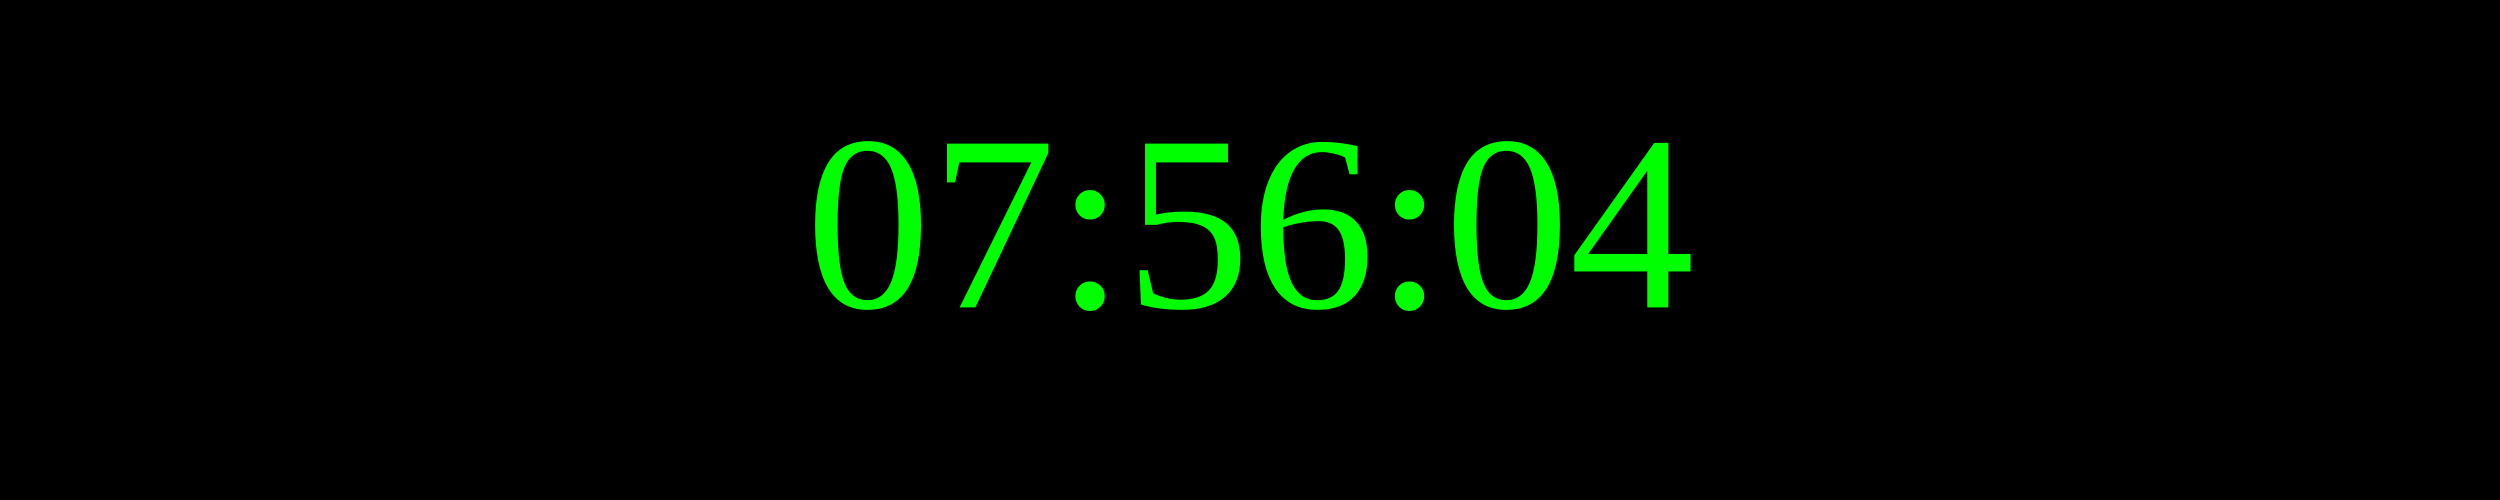
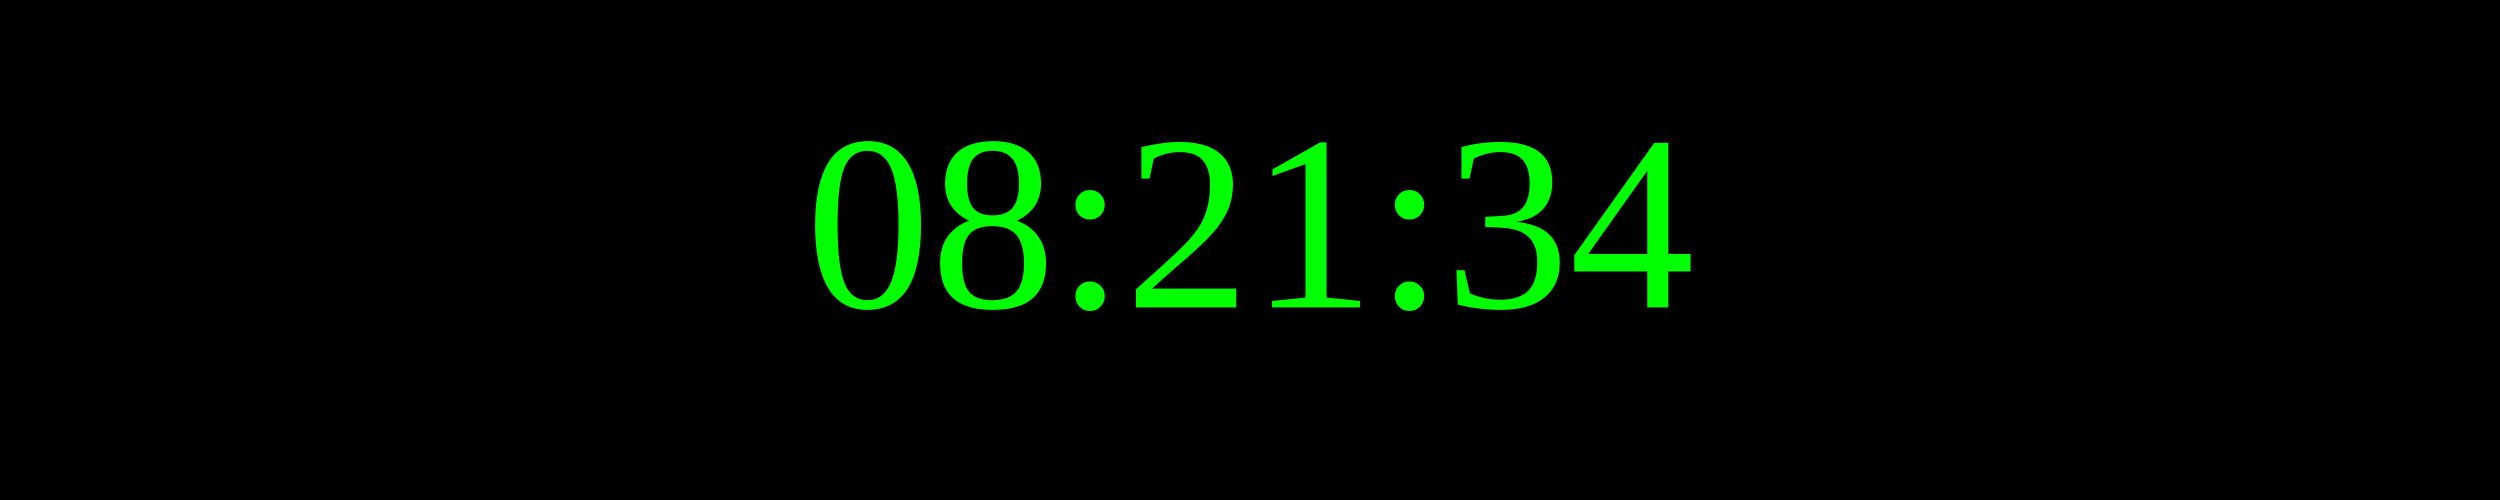
<svg xmlns="http://www.w3.org/2000/svg" width="250" height="50">
  <rect width="100%" height="100%" fill="black" />
  <text x="50%" y="50%" font-size="25" fill="lime" text-anchor="middle" dominant-baseline="middle">
- 07:56:04
+ 08:21:34
</text>
</svg>
